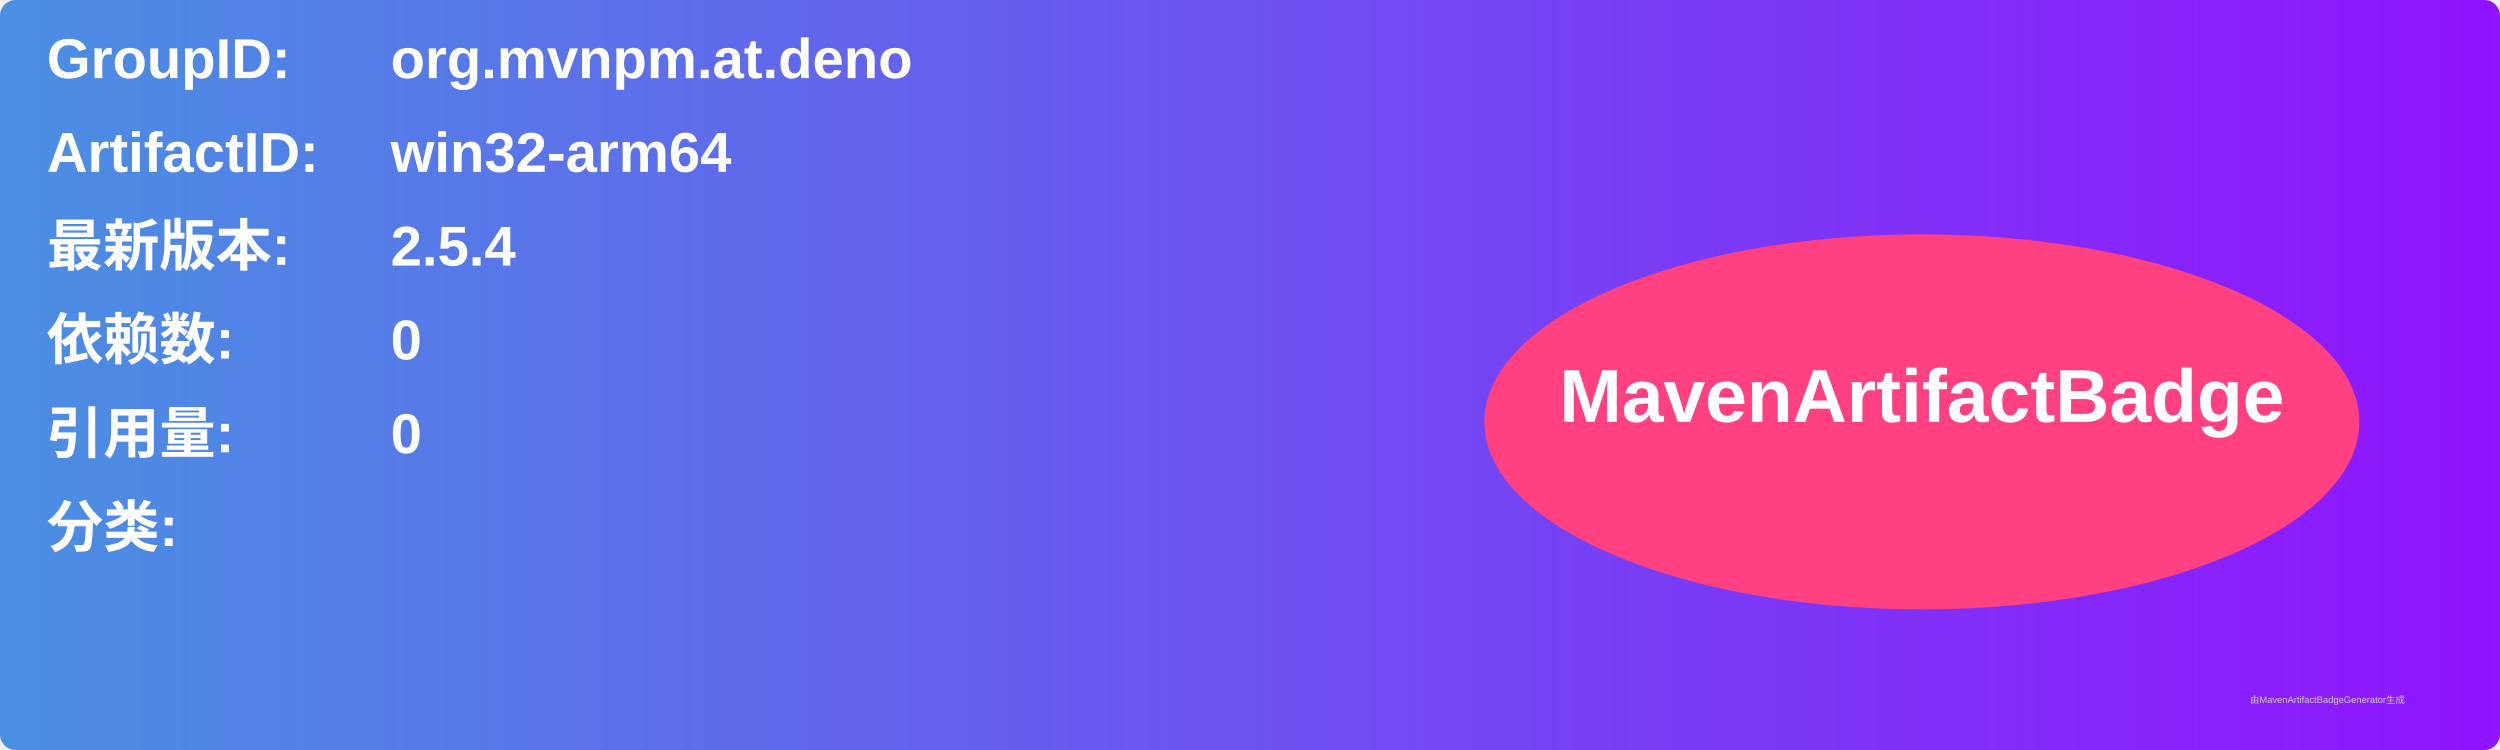
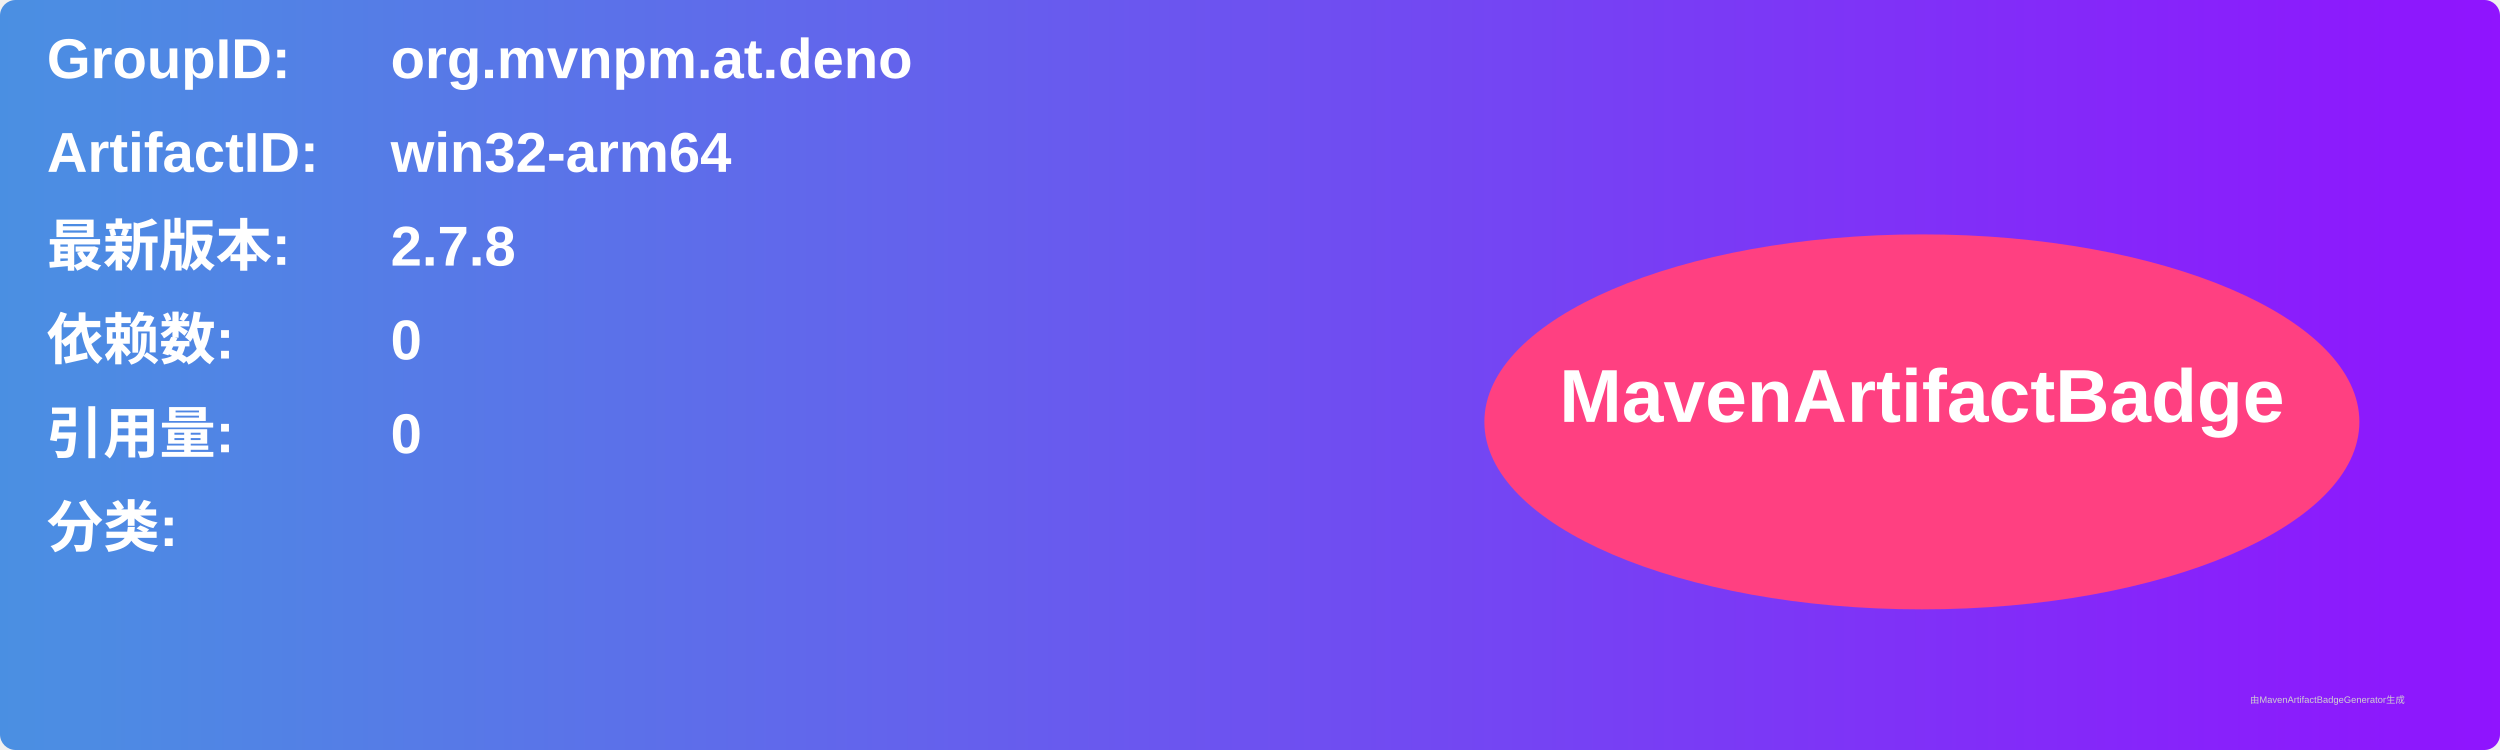
<svg xmlns="http://www.w3.org/2000/svg" width="800" height="240" viewBox="0 0 800 240">
  <linearGradient id="grad" x1="0%" y1="0%" x2="100%" y2="0%">
    <stop offset="0%" stop-color="#4a90e2" />
    <stop offset="100%" stop-color="#9013fe" />
  </linearGradient>
  <rect width="100%" height="100%" rx="5" ry="5" fill="url(#grad)" />
  <g transform="translate(15, 15)">
    <text x="0" y="10" font-family="Arial" font-size="18" fill="white" font-weight="bold" width="260">GroupID:</text>
    <text x="110" y="10" font-family="Arial" font-size="18" fill="white" font-weight="bold" width="460">org.mvnpm.at.deno</text>
    <text x="0" y="40" font-family="Arial" font-size="18" fill="white" font-weight="bold" width="260">ArtifactID:</text>
    <text x="110" y="40" font-family="Arial" font-size="18" fill="white" font-weight="bold" width="460">win32-arm64</text>
    <text x="0" y="70" font-family="Arial" font-size="18" fill="white" font-weight="bold">最新版本:</text>
    <text x="110" y="70" font-family="Arial" font-size="18" fill="white" font-weight="bold">
-       <tspan font-weight="bold">2.5.4</tspan>
+       <tspan font-weight="bold">2.7.8</tspan>
    </text>
    <text x="0" y="100" font-family="Arial" font-size="18" fill="white" font-weight="bold">依赖数: </text>
    <text x="110" y="100" font-family="Arial" font-size="18" fill="white">
      <tspan font-weight="bold">0</tspan>
    </text>
    <text x="0" y="130" font-family="Arial" font-size="18" fill="white" font-weight="bold">引用量: </text>
    <text x="110" y="130" font-family="Arial" font-size="18" fill="white">
      <tspan font-weight="bold">0</tspan>
    </text>
    <text x="0" y="160" font-family="Arial" font-size="18" fill="white" font-weight="bold">分类:</text>
    <text x="10" y="190" font-family="Arial" font-size="10" fill="white">
      <tspan font-weight="bold" />
    </text>
    <ellipse cx="600" cy="120" rx="140" ry="60" fill="#ff4081" />
    <text x="600" y="120" text-anchor="middle" font-family="Arial" font-size="24" fill="white" font-weight="bold">MavenArtifactBadge</text>
  </g>
  <text x="720" y="225" font-family="Arial" font-size="3" fill="#d0d0d0">由MavenArtifactBadgeGenerator生成</text>
</svg>
